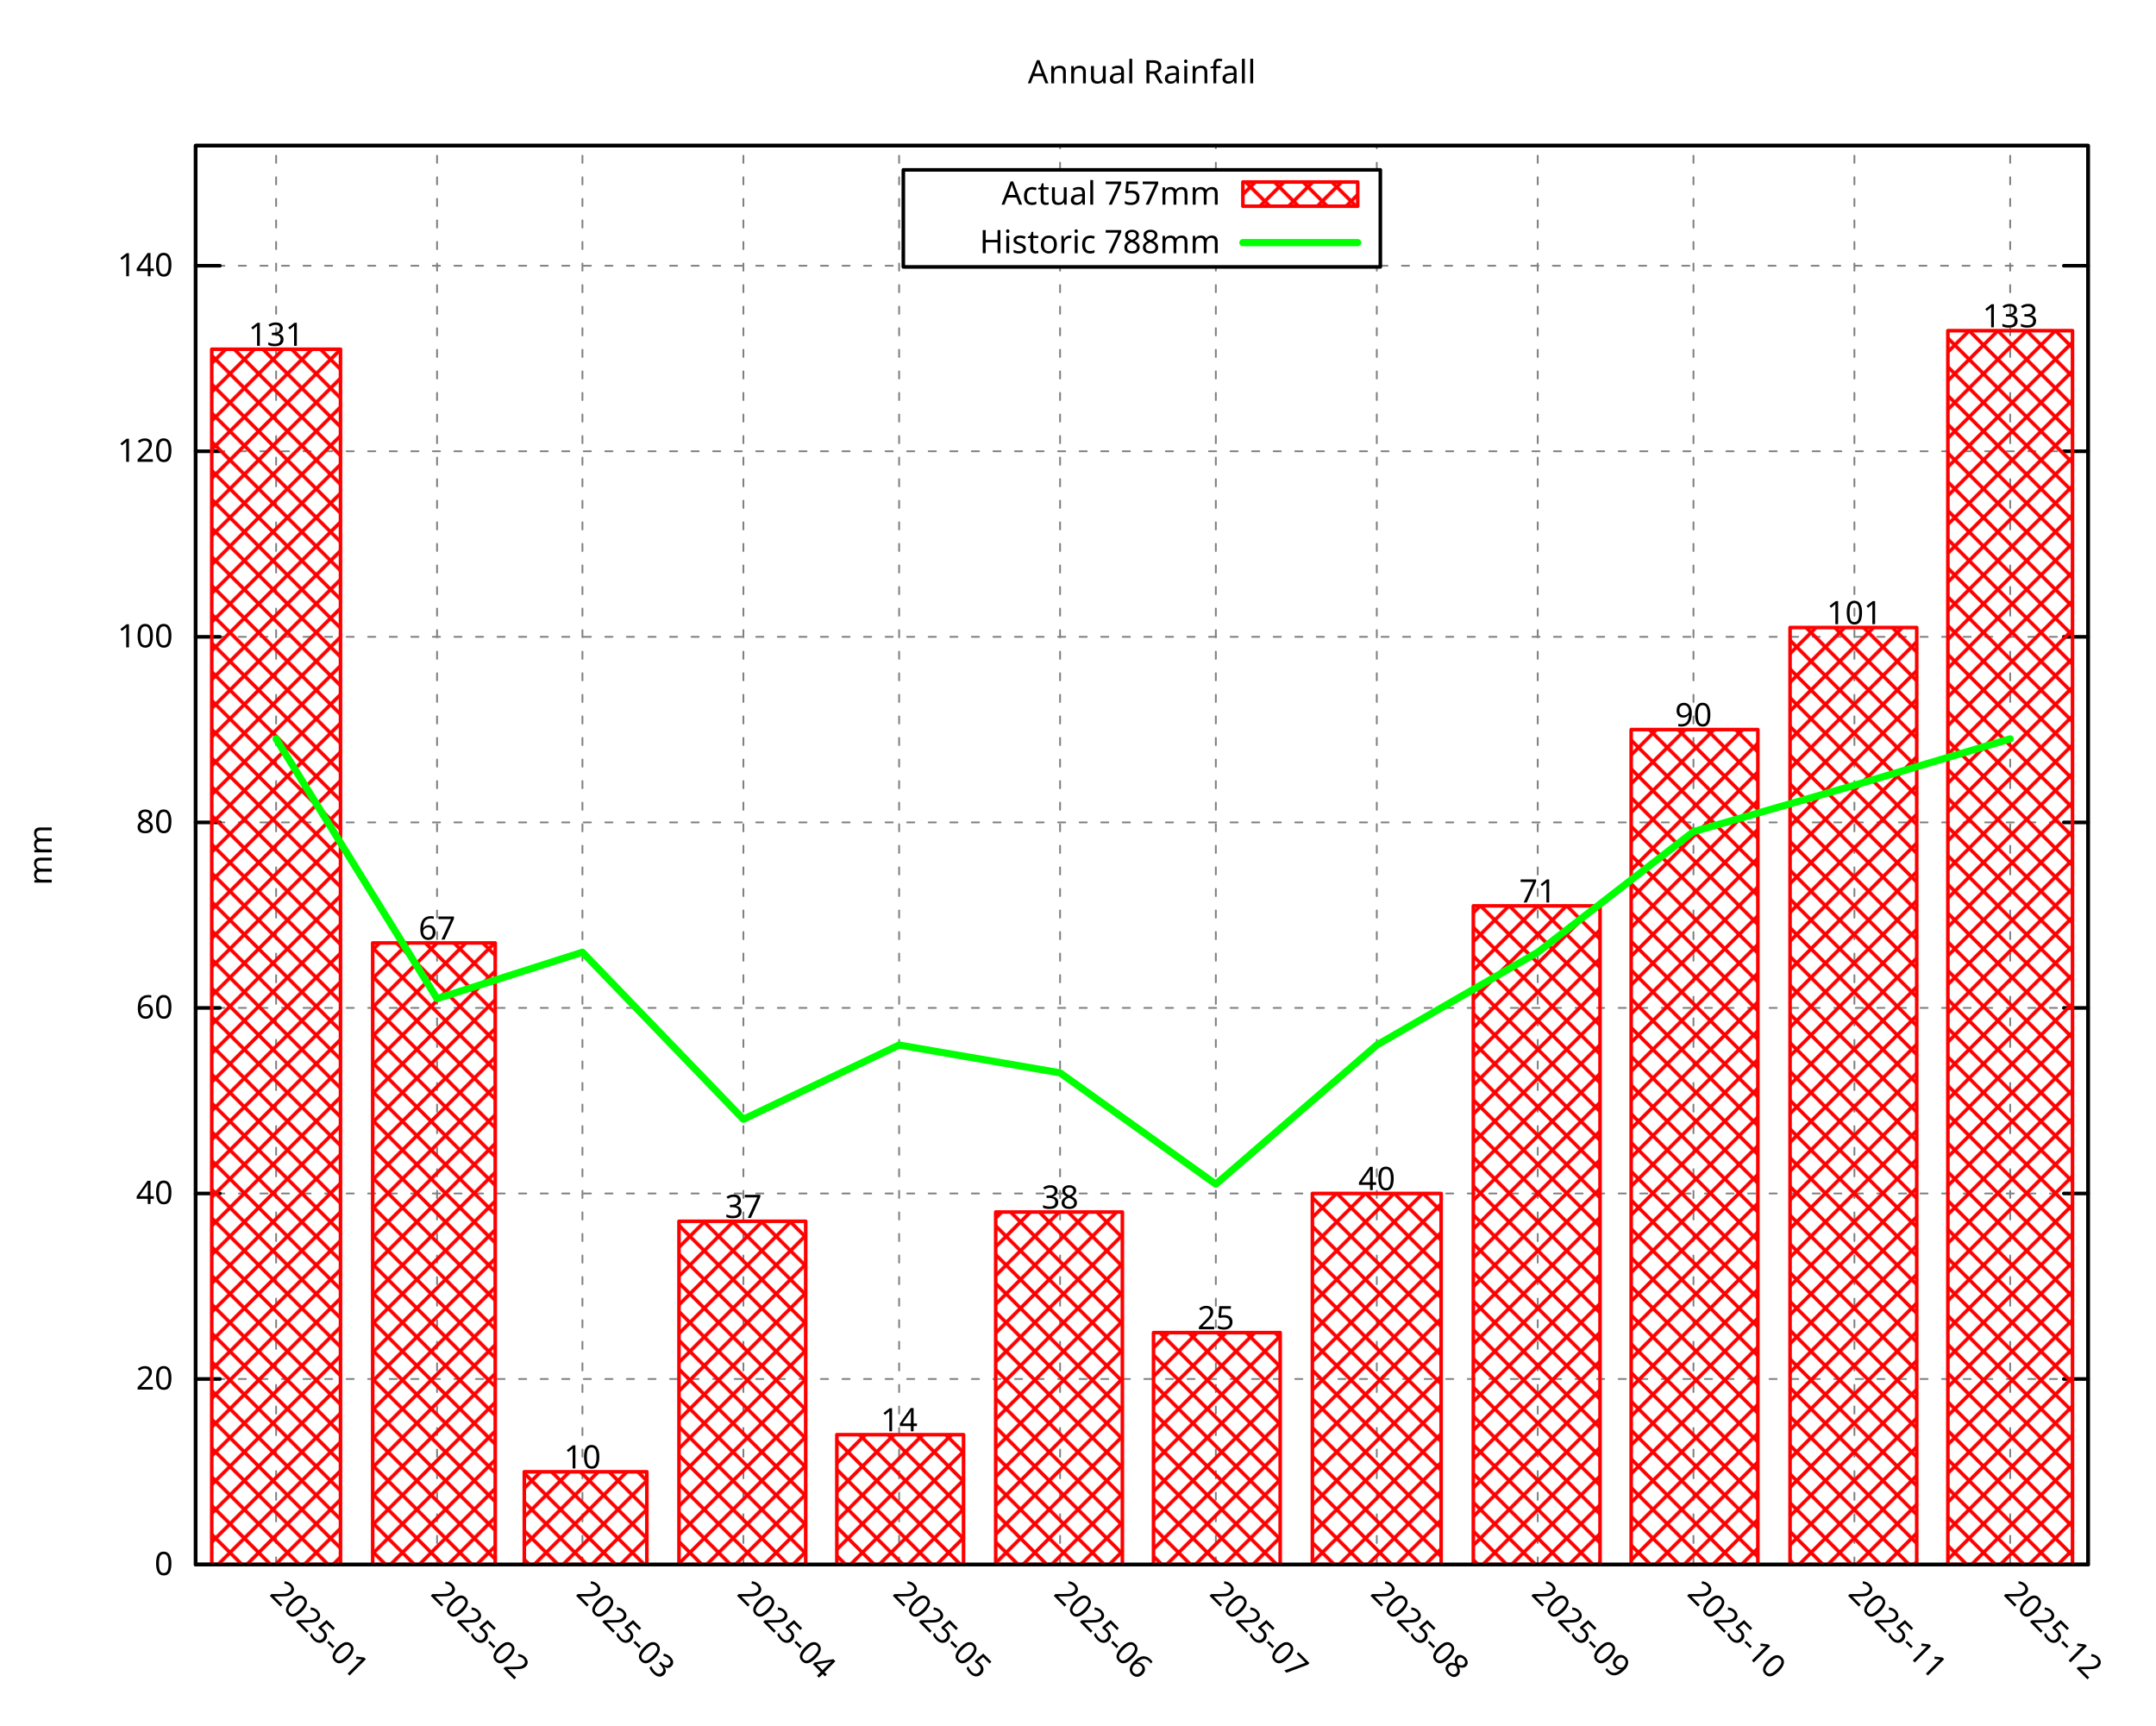
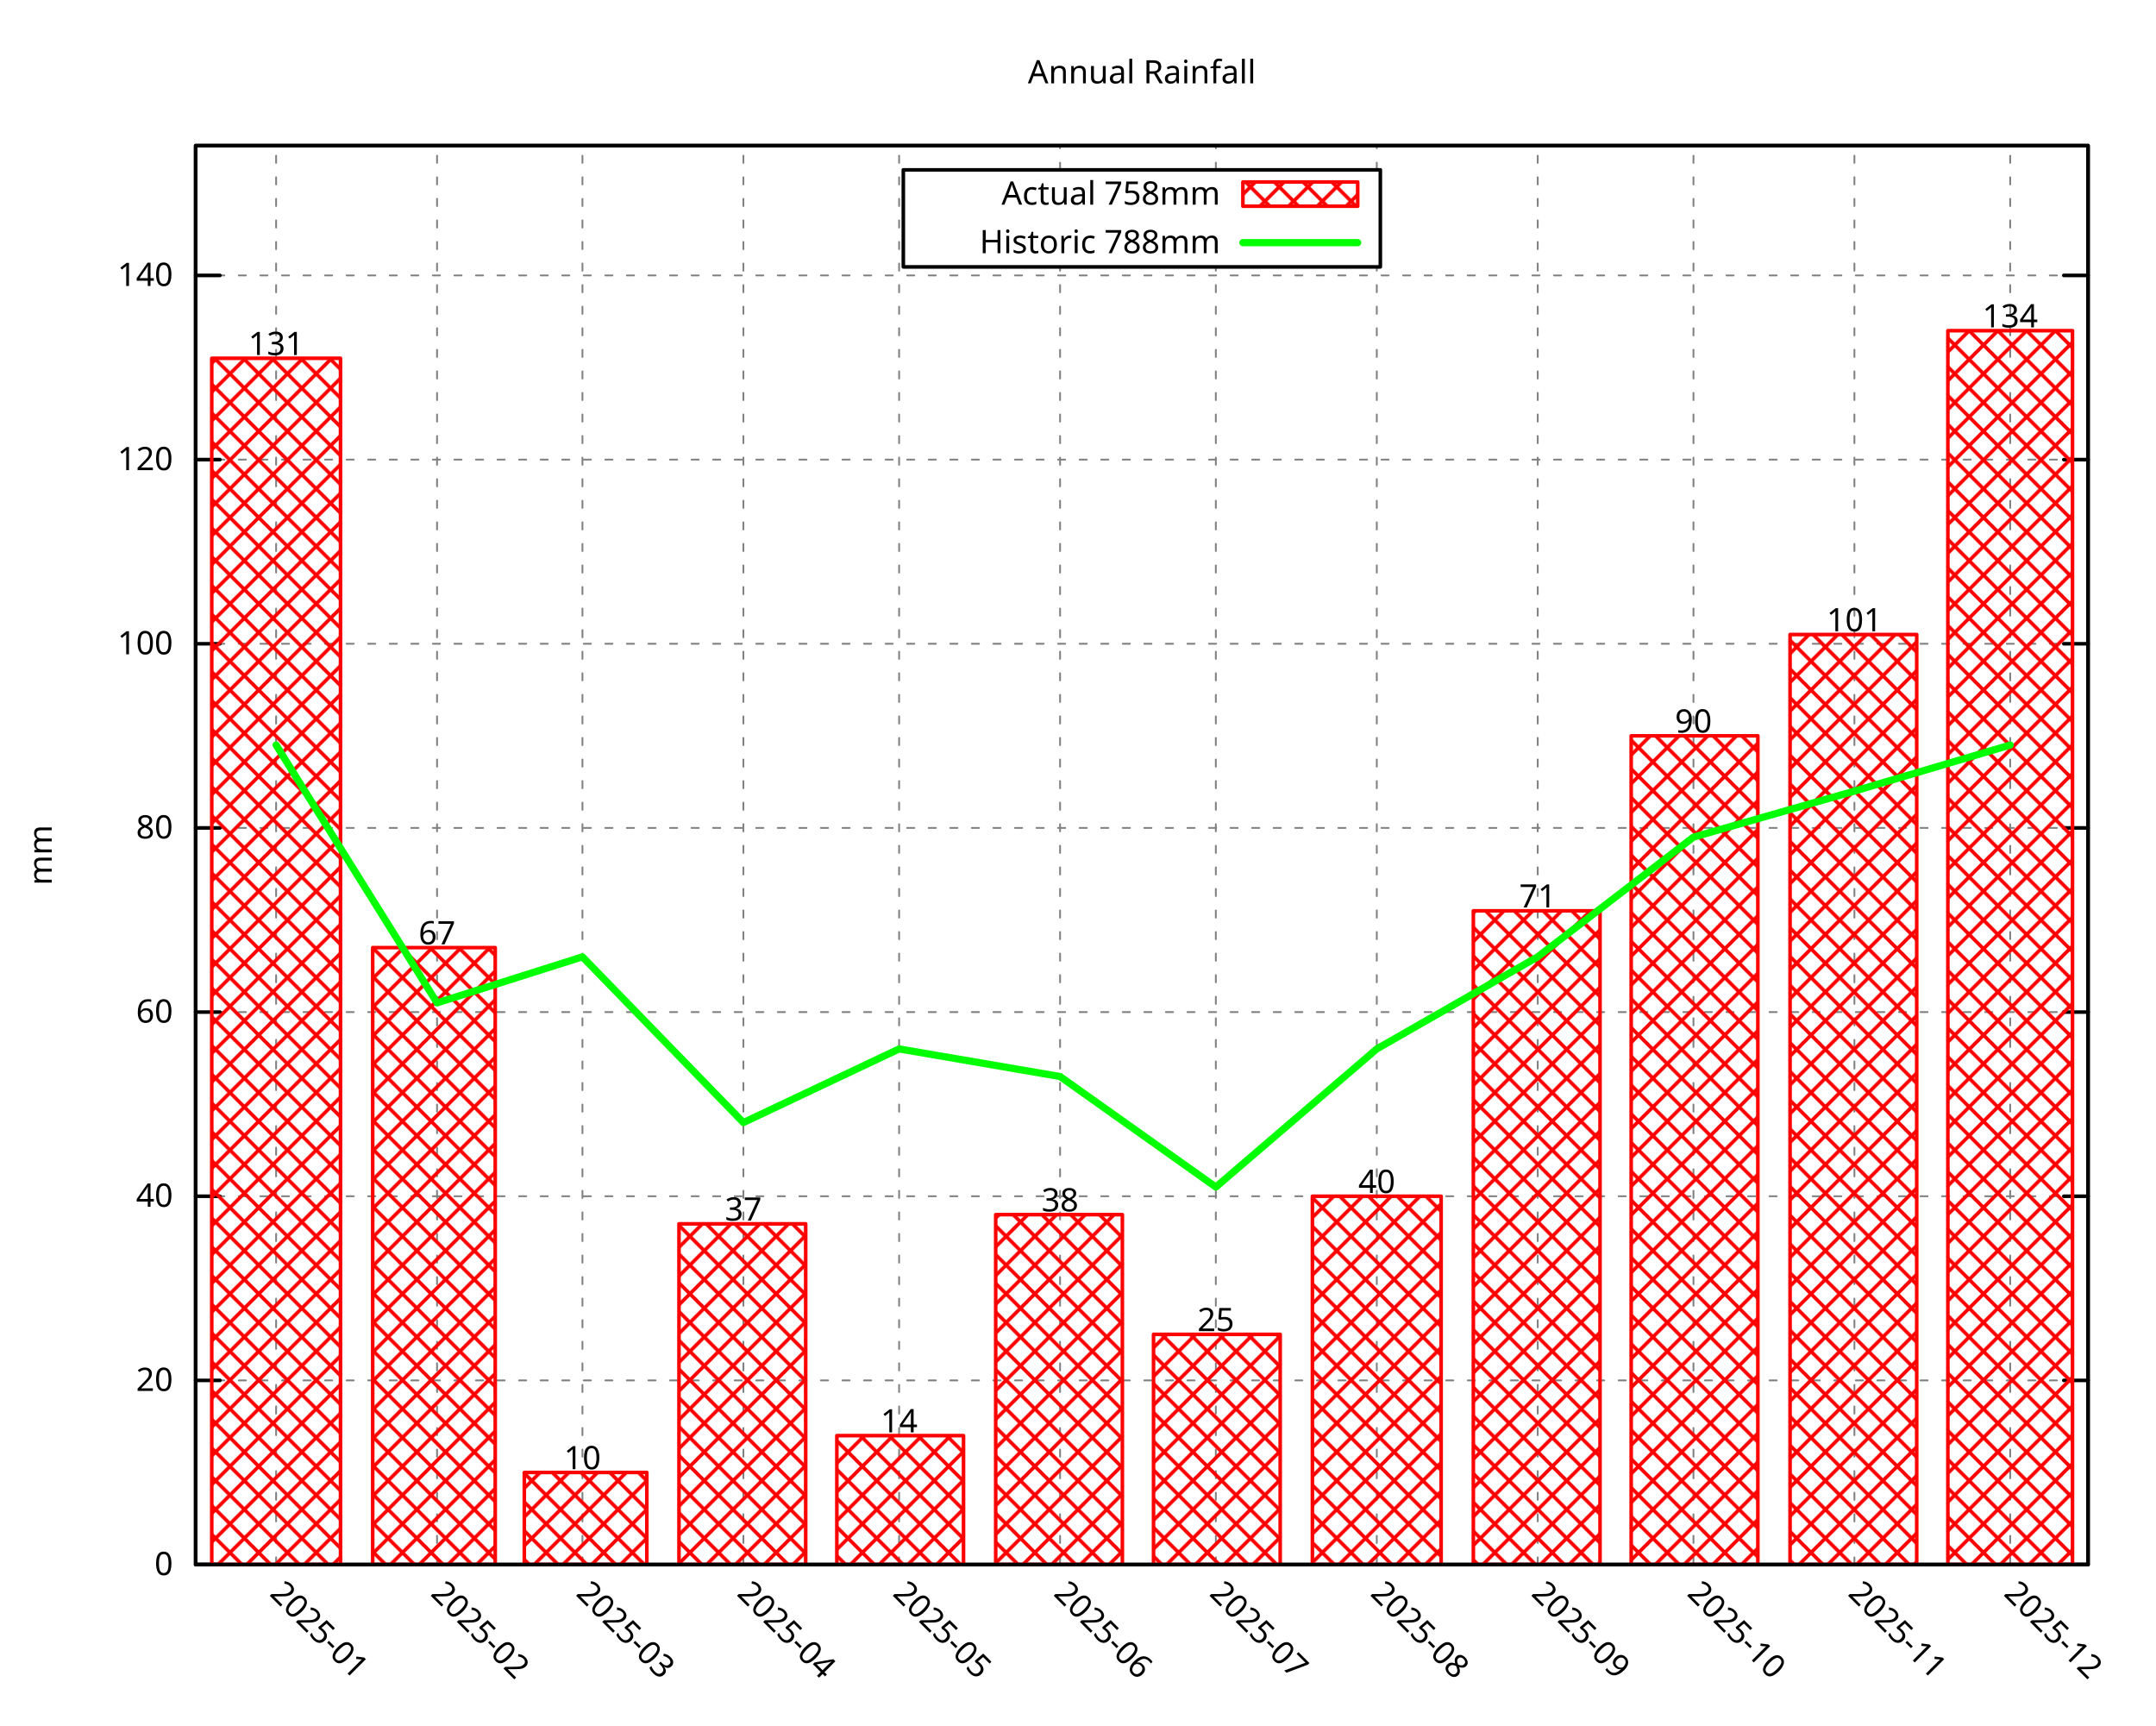
<svg xmlns="http://www.w3.org/2000/svg" xmlns:xlink="http://www.w3.org/1999/xlink" width="600" height="480" viewBox="0 0 600 480">
  <g id="gnuplot_canvas">
    <rect x="0" y="0" width="600" height="480" fill="none" />
    <defs>
      <circle id="gpDot" r="0.5" stroke-width="0.5" stroke="currentColor" />
      <path id="gpPt0" stroke-width="0.296" stroke="currentColor" d="M-1,0 h2 M0,-1 v2" />
      <path id="gpPt1" stroke-width="0.296" stroke="currentColor" d="M-1,-1 L1,1 M1,-1 L-1,1" />
      <path id="gpPt2" stroke-width="0.296" stroke="currentColor" d="M-1,0 L1,0 M0,-1 L0,1 M-1,-1 L1,1 M-1,1 L1,-1" />
      <rect id="gpPt3" stroke-width="0.296" stroke="currentColor" x="-1" y="-1" width="2" height="2" />
      <rect id="gpPt4" stroke-width="0.296" stroke="currentColor" fill="currentColor" x="-1" y="-1" width="2" height="2" />
      <circle id="gpPt5" stroke-width="0.296" stroke="currentColor" cx="0" cy="0" r="1" />
      <use xlink:href="#gpPt5" id="gpPt6" fill="currentColor" stroke="none" />
      <path id="gpPt7" stroke-width="0.296" stroke="currentColor" d="M0,-1.33 L-1.33,0.67 L1.33,0.67 z" />
      <use xlink:href="#gpPt7" id="gpPt8" fill="currentColor" stroke="none" />
      <use xlink:href="#gpPt7" id="gpPt9" stroke="currentColor" transform="rotate(180)" />
      <use xlink:href="#gpPt9" id="gpPt10" fill="currentColor" stroke="none" />
      <use xlink:href="#gpPt3" id="gpPt11" stroke="currentColor" transform="rotate(45)" />
      <use xlink:href="#gpPt11" id="gpPt12" fill="currentColor" stroke="none" />
      <path id="gpPt13" stroke-width="0.296" stroke="currentColor" d="M0,1.330 L1.265,0.411 L0.782,-1.067 L-0.782,-1.076 L-1.265,0.411 z" />
      <use xlink:href="#gpPt13" id="gpPt14" fill="currentColor" stroke="none" />
      <filter id="textbox" filterUnits="objectBoundingBox" x="0" y="0" height="1" width="1">
        <feFlood flood-color="white" flood-opacity="1" result="bgnd" />
        <feComposite in="SourceGraphic" in2="bgnd" operator="atop" />
      </filter>
      <filter id="greybox" filterUnits="objectBoundingBox" x="0" y="0" height="1" width="1">
        <feFlood flood-color="lightgrey" flood-opacity="1" result="grey" />
        <feComposite in="SourceGraphic" in2="grey" operator="atop" />
      </filter>
    </defs>
    <g fill="none" color="white" stroke="currentColor" stroke-width="1.00" stroke-linecap="round" stroke-linejoin="round">
</g>
    <g fill="none" color="black" stroke="currentColor" stroke-width="1.00" stroke-linecap="round" stroke-linejoin="round">
</g>
    <g fill="none" color="black" stroke="black" stroke-width="0.50" stroke-linecap="round" stroke-linejoin="round">
</g>
    <g fill="none" color="gray" stroke="currentColor" stroke-width="0.50" stroke-linecap="round" stroke-linejoin="round">
      <path stroke="gray" stroke-dasharray="2,4" class="gridline" d="M54.45,435.32 L581.09,435.32  " />
    </g>
    <g fill="none" color="gray" stroke="gray" stroke-width="1.00" stroke-linecap="round" stroke-linejoin="round">
</g>
    <g fill="none" color="black" stroke="currentColor" stroke-width="1.00" stroke-linecap="round" stroke-linejoin="round">
      <path stroke="black" d="M54.45,435.32 L61.20,435.32 M581.09,435.32 L574.34,435.32  " />
      <g transform="translate(48.15,438.25)" stroke="none" fill="black" font-family="Droid Sans" font-size="9.00" text-anchor="end">
        <text>
          <tspan font-family="Droid Sans"> 0</tspan>
        </text>
      </g>
    </g>
    <g fill="none" color="black" stroke="currentColor" stroke-width="1.00" stroke-linecap="round" stroke-linejoin="round">
</g>
    <g fill="none" color="black" stroke="black" stroke-width="0.50" stroke-linecap="round" stroke-linejoin="round">
</g>
    <g fill="none" color="gray" stroke="currentColor" stroke-width="0.50" stroke-linecap="round" stroke-linejoin="round">
-       <path stroke="gray" stroke-dasharray="2,4" class="gridline" d="M54.45,383.69 L581.09,383.69  " />
-     </g>
-     <g fill="none" color="gray" stroke="gray" stroke-width="1.00" stroke-linecap="round" stroke-linejoin="round">
- </g>
-     <g fill="none" color="black" stroke="currentColor" stroke-width="1.00" stroke-linecap="round" stroke-linejoin="round">
-       <path stroke="black" d="M54.45,383.69 L61.20,383.69 M581.09,383.69 L574.34,383.69  " />
-       <g transform="translate(48.15,386.62)" stroke="none" fill="black" font-family="Droid Sans" font-size="9.00" text-anchor="end">
+       <path stroke="gray" stroke-dasharray="2,4" class="gridline" d="M54.45,384.08 L581.09,384.08  " />
+     </g>
+     <g fill="none" color="gray" stroke="gray" stroke-width="1.00" stroke-linecap="round" stroke-linejoin="round">
+ </g>
+     <g fill="none" color="black" stroke="currentColor" stroke-width="1.00" stroke-linecap="round" stroke-linejoin="round">
+       <path stroke="black" d="M54.45,384.08 L61.20,384.08 M581.09,384.08 L574.34,384.08  " />
+       <g transform="translate(48.15,387.01)" stroke="none" fill="black" font-family="Droid Sans" font-size="9.00" text-anchor="end">
        <text>
          <tspan font-family="Droid Sans"> 20</tspan>
        </text>
      </g>
    </g>
    <g fill="none" color="black" stroke="currentColor" stroke-width="1.00" stroke-linecap="round" stroke-linejoin="round">
</g>
    <g fill="none" color="black" stroke="black" stroke-width="0.50" stroke-linecap="round" stroke-linejoin="round">
</g>
    <g fill="none" color="gray" stroke="currentColor" stroke-width="0.50" stroke-linecap="round" stroke-linejoin="round">
-       <path stroke="gray" stroke-dasharray="2,4" class="gridline" d="M54.45,332.07 L581.09,332.07  " />
-     </g>
-     <g fill="none" color="gray" stroke="gray" stroke-width="1.00" stroke-linecap="round" stroke-linejoin="round">
- </g>
-     <g fill="none" color="black" stroke="currentColor" stroke-width="1.00" stroke-linecap="round" stroke-linejoin="round">
-       <path stroke="black" d="M54.45,332.07 L61.20,332.07 M581.09,332.07 L574.34,332.07  " />
-       <g transform="translate(48.15,335.00)" stroke="none" fill="black" font-family="Droid Sans" font-size="9.00" text-anchor="end">
+       <path stroke="gray" stroke-dasharray="2,4" class="gridline" d="M54.45,332.84 L581.09,332.84  " />
+     </g>
+     <g fill="none" color="gray" stroke="gray" stroke-width="1.00" stroke-linecap="round" stroke-linejoin="round">
+ </g>
+     <g fill="none" color="black" stroke="currentColor" stroke-width="1.00" stroke-linecap="round" stroke-linejoin="round">
+       <path stroke="black" d="M54.45,332.84 L61.20,332.84 M581.09,332.84 L574.34,332.84  " />
+       <g transform="translate(48.15,335.77)" stroke="none" fill="black" font-family="Droid Sans" font-size="9.00" text-anchor="end">
        <text>
          <tspan font-family="Droid Sans"> 40</tspan>
        </text>
      </g>
    </g>
    <g fill="none" color="black" stroke="currentColor" stroke-width="1.00" stroke-linecap="round" stroke-linejoin="round">
</g>
    <g fill="none" color="black" stroke="black" stroke-width="0.50" stroke-linecap="round" stroke-linejoin="round">
</g>
    <g fill="none" color="gray" stroke="currentColor" stroke-width="0.50" stroke-linecap="round" stroke-linejoin="round">
-       <path stroke="gray" stroke-dasharray="2,4" class="gridline" d="M54.45,280.44 L581.09,280.44  " />
-     </g>
-     <g fill="none" color="gray" stroke="gray" stroke-width="1.00" stroke-linecap="round" stroke-linejoin="round">
- </g>
-     <g fill="none" color="black" stroke="currentColor" stroke-width="1.00" stroke-linecap="round" stroke-linejoin="round">
-       <path stroke="black" d="M54.45,280.44 L61.20,280.44 M581.09,280.44 L574.34,280.44  " />
-       <g transform="translate(48.15,283.37)" stroke="none" fill="black" font-family="Droid Sans" font-size="9.00" text-anchor="end">
+       <path stroke="gray" stroke-dasharray="2,4" class="gridline" d="M54.45,281.60 L581.09,281.60  " />
+     </g>
+     <g fill="none" color="gray" stroke="gray" stroke-width="1.00" stroke-linecap="round" stroke-linejoin="round">
+ </g>
+     <g fill="none" color="black" stroke="currentColor" stroke-width="1.00" stroke-linecap="round" stroke-linejoin="round">
+       <path stroke="black" d="M54.45,281.60 L61.20,281.60 M581.09,281.60 L574.34,281.60  " />
+       <g transform="translate(48.15,284.53)" stroke="none" fill="black" font-family="Droid Sans" font-size="9.00" text-anchor="end">
        <text>
          <tspan font-family="Droid Sans"> 60</tspan>
        </text>
      </g>
    </g>
    <g fill="none" color="black" stroke="currentColor" stroke-width="1.00" stroke-linecap="round" stroke-linejoin="round">
</g>
    <g fill="none" color="black" stroke="black" stroke-width="0.50" stroke-linecap="round" stroke-linejoin="round">
</g>
    <g fill="none" color="gray" stroke="currentColor" stroke-width="0.50" stroke-linecap="round" stroke-linejoin="round">
-       <path stroke="gray" stroke-dasharray="2,4" class="gridline" d="M54.45,228.82 L581.09,228.82  " />
-     </g>
-     <g fill="none" color="gray" stroke="gray" stroke-width="1.00" stroke-linecap="round" stroke-linejoin="round">
- </g>
-     <g fill="none" color="black" stroke="currentColor" stroke-width="1.00" stroke-linecap="round" stroke-linejoin="round">
-       <path stroke="black" d="M54.45,228.82 L61.20,228.82 M581.09,228.82 L574.34,228.82  " />
-       <g transform="translate(48.15,231.75)" stroke="none" fill="black" font-family="Droid Sans" font-size="9.00" text-anchor="end">
+       <path stroke="gray" stroke-dasharray="2,4" class="gridline" d="M54.45,230.36 L581.09,230.36  " />
+     </g>
+     <g fill="none" color="gray" stroke="gray" stroke-width="1.00" stroke-linecap="round" stroke-linejoin="round">
+ </g>
+     <g fill="none" color="black" stroke="currentColor" stroke-width="1.00" stroke-linecap="round" stroke-linejoin="round">
+       <path stroke="black" d="M54.45,230.36 L61.20,230.36 M581.09,230.36 L574.34,230.36  " />
+       <g transform="translate(48.15,233.29)" stroke="none" fill="black" font-family="Droid Sans" font-size="9.00" text-anchor="end">
        <text>
          <tspan font-family="Droid Sans"> 80</tspan>
        </text>
      </g>
    </g>
    <g fill="none" color="black" stroke="currentColor" stroke-width="1.00" stroke-linecap="round" stroke-linejoin="round">
</g>
    <g fill="none" color="black" stroke="black" stroke-width="0.50" stroke-linecap="round" stroke-linejoin="round">
</g>
    <g fill="none" color="gray" stroke="currentColor" stroke-width="0.50" stroke-linecap="round" stroke-linejoin="round">
-       <path stroke="gray" stroke-dasharray="2,4" class="gridline" d="M54.45,177.19 L581.09,177.19  " />
-     </g>
-     <g fill="none" color="gray" stroke="gray" stroke-width="1.00" stroke-linecap="round" stroke-linejoin="round">
- </g>
-     <g fill="none" color="black" stroke="currentColor" stroke-width="1.00" stroke-linecap="round" stroke-linejoin="round">
-       <path stroke="black" d="M54.45,177.19 L61.20,177.19 M581.09,177.19 L574.34,177.19  " />
-       <g transform="translate(48.15,180.12)" stroke="none" fill="black" font-family="Droid Sans" font-size="9.00" text-anchor="end">
+       <path stroke="gray" stroke-dasharray="2,4" class="gridline" d="M54.45,179.12 L581.09,179.12  " />
+     </g>
+     <g fill="none" color="gray" stroke="gray" stroke-width="1.00" stroke-linecap="round" stroke-linejoin="round">
+ </g>
+     <g fill="none" color="black" stroke="currentColor" stroke-width="1.00" stroke-linecap="round" stroke-linejoin="round">
+       <path stroke="black" d="M54.45,179.12 L61.20,179.12 M581.09,179.12 L574.34,179.12  " />
+       <g transform="translate(48.15,182.05)" stroke="none" fill="black" font-family="Droid Sans" font-size="9.00" text-anchor="end">
        <text>
          <tspan font-family="Droid Sans"> 100</tspan>
        </text>
      </g>
    </g>
    <g fill="none" color="black" stroke="currentColor" stroke-width="1.00" stroke-linecap="round" stroke-linejoin="round">
</g>
    <g fill="none" color="black" stroke="black" stroke-width="0.50" stroke-linecap="round" stroke-linejoin="round">
</g>
    <g fill="none" color="gray" stroke="currentColor" stroke-width="0.50" stroke-linecap="round" stroke-linejoin="round">
-       <path stroke="gray" stroke-dasharray="2,4" class="gridline" d="M54.45,125.56 L581.09,125.56  " />
-     </g>
-     <g fill="none" color="gray" stroke="gray" stroke-width="1.00" stroke-linecap="round" stroke-linejoin="round">
- </g>
-     <g fill="none" color="black" stroke="currentColor" stroke-width="1.00" stroke-linecap="round" stroke-linejoin="round">
-       <path stroke="black" d="M54.45,125.56 L61.20,125.56 M581.09,125.56 L574.34,125.56  " />
-       <g transform="translate(48.15,128.49)" stroke="none" fill="black" font-family="Droid Sans" font-size="9.00" text-anchor="end">
+       <path stroke="gray" stroke-dasharray="2,4" class="gridline" d="M54.45,127.88 L581.09,127.88  " />
+     </g>
+     <g fill="none" color="gray" stroke="gray" stroke-width="1.00" stroke-linecap="round" stroke-linejoin="round">
+ </g>
+     <g fill="none" color="black" stroke="currentColor" stroke-width="1.00" stroke-linecap="round" stroke-linejoin="round">
+       <path stroke="black" d="M54.45,127.88 L61.20,127.88 M581.09,127.88 L574.34,127.88  " />
+       <g transform="translate(48.15,130.81)" stroke="none" fill="black" font-family="Droid Sans" font-size="9.00" text-anchor="end">
        <text>
          <tspan font-family="Droid Sans"> 120</tspan>
        </text>
      </g>
    </g>
    <g fill="none" color="black" stroke="currentColor" stroke-width="1.00" stroke-linecap="round" stroke-linejoin="round">
</g>
    <g fill="none" color="black" stroke="black" stroke-width="0.50" stroke-linecap="round" stroke-linejoin="round">
</g>
    <g fill="none" color="gray" stroke="currentColor" stroke-width="0.50" stroke-linecap="round" stroke-linejoin="round">
-       <path stroke="gray" stroke-dasharray="2,4" class="gridline" d="M54.45,73.94 L251.39,73.94 M384.14,73.94 L581.09,73.94  " />
-     </g>
-     <g fill="none" color="gray" stroke="gray" stroke-width="1.00" stroke-linecap="round" stroke-linejoin="round">
- </g>
-     <g fill="none" color="black" stroke="currentColor" stroke-width="1.00" stroke-linecap="round" stroke-linejoin="round">
-       <path stroke="black" d="M54.45,73.94 L61.20,73.94 M581.09,73.94 L574.34,73.94  " />
-       <g transform="translate(48.15,76.87)" stroke="none" fill="black" font-family="Droid Sans" font-size="9.00" text-anchor="end">
+       <path stroke="gray" stroke-dasharray="2,4" class="gridline" d="M54.45,76.63 L581.09,76.63  " />
+     </g>
+     <g fill="none" color="gray" stroke="gray" stroke-width="1.00" stroke-linecap="round" stroke-linejoin="round">
+ </g>
+     <g fill="none" color="black" stroke="currentColor" stroke-width="1.00" stroke-linecap="round" stroke-linejoin="round">
+       <path stroke="black" d="M54.45,76.63 L61.20,76.63 M581.09,76.63 L574.34,76.63  " />
+       <g transform="translate(48.15,79.56)" stroke="none" fill="black" font-family="Droid Sans" font-size="9.00" text-anchor="end">
        <text>
          <tspan font-family="Droid Sans"> 140</tspan>
        </text>
      </g>
    </g>
    <g fill="none" color="black" stroke="currentColor" stroke-width="1.00" stroke-linecap="round" stroke-linejoin="round">
</g>
    <g fill="none" color="black" stroke="black" stroke-width="0.50" stroke-linecap="round" stroke-linejoin="round">
</g>
    <g fill="none" color="gray" stroke="currentColor" stroke-width="0.50" stroke-linecap="round" stroke-linejoin="round">
      <path stroke="gray" stroke-dasharray="2,4" class="gridline" d="M76.84,435.32 L76.84,40.51  " />
    </g>
    <g fill="none" color="gray" stroke="gray" stroke-width="1.00" stroke-linecap="round" stroke-linejoin="round">
</g>
    <g fill="none" color="black" stroke="currentColor" stroke-width="1.00" stroke-linecap="round" stroke-linejoin="round">
      <path stroke="black" d="M76.84,435.32 M76.84,40.51  " />
      <g transform="translate(74.77,443.69) rotate(45.00)" stroke="none" fill="black" font-family="Droid Sans" font-size="9.00" text-anchor="start">
        <text>
          <tspan font-family="Droid Sans">2025-01</tspan>
        </text>
      </g>
    </g>
    <g fill="none" color="black" stroke="currentColor" stroke-width="1.00" stroke-linecap="round" stroke-linejoin="round">
</g>
    <g fill="none" color="black" stroke="black" stroke-width="0.50" stroke-linecap="round" stroke-linejoin="round">
</g>
    <g fill="none" color="gray" stroke="currentColor" stroke-width="0.50" stroke-linecap="round" stroke-linejoin="round">
      <path stroke="gray" stroke-dasharray="2,4" class="gridline" d="M121.63,435.32 L121.63,40.51  " />
    </g>
    <g fill="none" color="gray" stroke="gray" stroke-width="1.00" stroke-linecap="round" stroke-linejoin="round">
</g>
    <g fill="none" color="black" stroke="currentColor" stroke-width="1.00" stroke-linecap="round" stroke-linejoin="round">
      <path stroke="black" d="M121.63,435.32 M121.63,40.51  " />
      <g transform="translate(119.56,443.69) rotate(45.00)" stroke="none" fill="black" font-family="Droid Sans" font-size="9.00" text-anchor="start">
        <text>
          <tspan font-family="Droid Sans">2025-02</tspan>
        </text>
      </g>
    </g>
    <g fill="none" color="black" stroke="currentColor" stroke-width="1.00" stroke-linecap="round" stroke-linejoin="round">
</g>
    <g fill="none" color="black" stroke="black" stroke-width="0.50" stroke-linecap="round" stroke-linejoin="round">
</g>
    <g fill="none" color="gray" stroke="currentColor" stroke-width="0.50" stroke-linecap="round" stroke-linejoin="round">
      <path stroke="gray" stroke-dasharray="2,4" class="gridline" d="M162.09,435.32 L162.09,40.51  " />
    </g>
    <g fill="none" color="gray" stroke="gray" stroke-width="1.00" stroke-linecap="round" stroke-linejoin="round">
</g>
    <g fill="none" color="black" stroke="currentColor" stroke-width="1.00" stroke-linecap="round" stroke-linejoin="round">
      <path stroke="black" d="M162.09,435.32 M162.09,40.51  " />
      <g transform="translate(160.02,443.69) rotate(45.00)" stroke="none" fill="black" font-family="Droid Sans" font-size="9.00" text-anchor="start">
        <text>
          <tspan font-family="Droid Sans">2025-03</tspan>
        </text>
      </g>
    </g>
    <g fill="none" color="black" stroke="currentColor" stroke-width="1.00" stroke-linecap="round" stroke-linejoin="round">
</g>
    <g fill="none" color="black" stroke="black" stroke-width="0.50" stroke-linecap="round" stroke-linejoin="round">
</g>
    <g fill="none" color="gray" stroke="currentColor" stroke-width="0.50" stroke-linecap="round" stroke-linejoin="round">
      <path stroke="gray" stroke-dasharray="2,4" class="gridline" d="M206.88,435.32 L206.88,40.51  " />
    </g>
    <g fill="none" color="gray" stroke="gray" stroke-width="1.00" stroke-linecap="round" stroke-linejoin="round">
</g>
    <g fill="none" color="black" stroke="currentColor" stroke-width="1.00" stroke-linecap="round" stroke-linejoin="round">
      <path stroke="black" d="M206.88,435.32 M206.88,40.51  " />
      <g transform="translate(204.81,443.69) rotate(45.00)" stroke="none" fill="black" font-family="Droid Sans" font-size="9.00" text-anchor="start">
        <text>
          <tspan font-family="Droid Sans">2025-04</tspan>
        </text>
      </g>
    </g>
    <g fill="none" color="black" stroke="currentColor" stroke-width="1.00" stroke-linecap="round" stroke-linejoin="round">
</g>
    <g fill="none" color="black" stroke="black" stroke-width="0.50" stroke-linecap="round" stroke-linejoin="round">
</g>
    <g fill="none" color="gray" stroke="currentColor" stroke-width="0.50" stroke-linecap="round" stroke-linejoin="round">
      <path stroke="gray" stroke-dasharray="2,4" class="gridline" d="M250.22,435.32 L250.22,40.51  " />
    </g>
    <g fill="none" color="gray" stroke="gray" stroke-width="1.00" stroke-linecap="round" stroke-linejoin="round">
</g>
    <g fill="none" color="black" stroke="currentColor" stroke-width="1.00" stroke-linecap="round" stroke-linejoin="round">
      <path stroke="black" d="M250.22,435.32 M250.22,40.51  " />
      <g transform="translate(248.15,443.69) rotate(45.00)" stroke="none" fill="black" font-family="Droid Sans" font-size="9.00" text-anchor="start">
        <text>
          <tspan font-family="Droid Sans">2025-05</tspan>
        </text>
      </g>
    </g>
    <g fill="none" color="black" stroke="currentColor" stroke-width="1.00" stroke-linecap="round" stroke-linejoin="round">
</g>
    <g fill="none" color="black" stroke="black" stroke-width="0.50" stroke-linecap="round" stroke-linejoin="round">
</g>
    <g fill="none" color="gray" stroke="currentColor" stroke-width="0.50" stroke-linecap="round" stroke-linejoin="round">
      <path stroke="gray" stroke-dasharray="2,4" class="gridline" d="M295.01,435.32 L295.01,74.26 M295.01,47.26 L295.01,40.51  " />
    </g>
    <g fill="none" color="gray" stroke="gray" stroke-width="1.00" stroke-linecap="round" stroke-linejoin="round">
</g>
    <g fill="none" color="black" stroke="currentColor" stroke-width="1.00" stroke-linecap="round" stroke-linejoin="round">
      <path stroke="black" d="M295.01,435.32 M295.01,40.51  " />
      <g transform="translate(292.94,443.69) rotate(45.00)" stroke="none" fill="black" font-family="Droid Sans" font-size="9.00" text-anchor="start">
        <text>
          <tspan font-family="Droid Sans">2025-06</tspan>
        </text>
      </g>
    </g>
    <g fill="none" color="black" stroke="currentColor" stroke-width="1.00" stroke-linecap="round" stroke-linejoin="round">
</g>
    <g fill="none" color="black" stroke="black" stroke-width="0.50" stroke-linecap="round" stroke-linejoin="round">
</g>
    <g fill="none" color="gray" stroke="currentColor" stroke-width="0.50" stroke-linecap="round" stroke-linejoin="round">
      <path stroke="gray" stroke-dasharray="2,4" class="gridline" d="M338.36,435.32 L338.36,74.26 M338.36,47.26 L338.36,40.51  " />
    </g>
    <g fill="none" color="gray" stroke="gray" stroke-width="1.00" stroke-linecap="round" stroke-linejoin="round">
</g>
    <g fill="none" color="black" stroke="currentColor" stroke-width="1.00" stroke-linecap="round" stroke-linejoin="round">
      <path stroke="black" d="M338.36,435.32 M338.36,40.51  " />
      <g transform="translate(336.29,443.69) rotate(45.00)" stroke="none" fill="black" font-family="Droid Sans" font-size="9.00" text-anchor="start">
        <text>
          <tspan font-family="Droid Sans">2025-07</tspan>
        </text>
      </g>
    </g>
    <g fill="none" color="black" stroke="currentColor" stroke-width="1.00" stroke-linecap="round" stroke-linejoin="round">
</g>
    <g fill="none" color="black" stroke="black" stroke-width="0.50" stroke-linecap="round" stroke-linejoin="round">
</g>
    <g fill="none" color="gray" stroke="currentColor" stroke-width="0.50" stroke-linecap="round" stroke-linejoin="round">
      <path stroke="gray" stroke-dasharray="2,4" class="gridline" d="M383.15,435.32 L383.15,74.26 M383.15,47.26 L383.15,40.51  " />
    </g>
    <g fill="none" color="gray" stroke="gray" stroke-width="1.00" stroke-linecap="round" stroke-linejoin="round">
</g>
    <g fill="none" color="black" stroke="currentColor" stroke-width="1.00" stroke-linecap="round" stroke-linejoin="round">
      <path stroke="black" d="M383.15,435.32 M383.15,40.51  " />
      <g transform="translate(381.08,443.69) rotate(45.00)" stroke="none" fill="black" font-family="Droid Sans" font-size="9.00" text-anchor="start">
        <text>
          <tspan font-family="Droid Sans">2025-08</tspan>
        </text>
      </g>
    </g>
    <g fill="none" color="black" stroke="currentColor" stroke-width="1.00" stroke-linecap="round" stroke-linejoin="round">
</g>
    <g fill="none" color="black" stroke="black" stroke-width="0.50" stroke-linecap="round" stroke-linejoin="round">
</g>
    <g fill="none" color="gray" stroke="currentColor" stroke-width="0.50" stroke-linecap="round" stroke-linejoin="round">
      <path stroke="gray" stroke-dasharray="2,4" class="gridline" d="M427.94,435.32 L427.94,40.51  " />
    </g>
    <g fill="none" color="gray" stroke="gray" stroke-width="1.00" stroke-linecap="round" stroke-linejoin="round">
</g>
    <g fill="none" color="black" stroke="currentColor" stroke-width="1.00" stroke-linecap="round" stroke-linejoin="round">
      <path stroke="black" d="M427.94,435.32 M427.94,40.51  " />
      <g transform="translate(425.87,443.69) rotate(45.00)" stroke="none" fill="black" font-family="Droid Sans" font-size="9.00" text-anchor="start">
        <text>
          <tspan font-family="Droid Sans">2025-09</tspan>
        </text>
      </g>
    </g>
    <g fill="none" color="black" stroke="currentColor" stroke-width="1.00" stroke-linecap="round" stroke-linejoin="round">
</g>
    <g fill="none" color="black" stroke="black" stroke-width="0.50" stroke-linecap="round" stroke-linejoin="round">
</g>
    <g fill="none" color="gray" stroke="currentColor" stroke-width="0.50" stroke-linecap="round" stroke-linejoin="round">
      <path stroke="gray" stroke-dasharray="2,4" class="gridline" d="M471.28,435.32 L471.28,40.51  " />
    </g>
    <g fill="none" color="gray" stroke="gray" stroke-width="1.00" stroke-linecap="round" stroke-linejoin="round">
</g>
    <g fill="none" color="black" stroke="currentColor" stroke-width="1.00" stroke-linecap="round" stroke-linejoin="round">
      <path stroke="black" d="M471.28,435.32 M471.28,40.51  " />
      <g transform="translate(469.21,443.69) rotate(45.00)" stroke="none" fill="black" font-family="Droid Sans" font-size="9.00" text-anchor="start">
        <text>
          <tspan font-family="Droid Sans">2025-10</tspan>
        </text>
      </g>
    </g>
    <g fill="none" color="black" stroke="currentColor" stroke-width="1.00" stroke-linecap="round" stroke-linejoin="round">
</g>
    <g fill="none" color="black" stroke="black" stroke-width="0.50" stroke-linecap="round" stroke-linejoin="round">
</g>
    <g fill="none" color="gray" stroke="currentColor" stroke-width="0.50" stroke-linecap="round" stroke-linejoin="round">
      <path stroke="gray" stroke-dasharray="2,4" class="gridline" d="M516.07,435.32 L516.07,40.51  " />
    </g>
    <g fill="none" color="gray" stroke="gray" stroke-width="1.00" stroke-linecap="round" stroke-linejoin="round">
</g>
    <g fill="none" color="black" stroke="currentColor" stroke-width="1.00" stroke-linecap="round" stroke-linejoin="round">
      <path stroke="black" d="M516.07,435.32 M516.07,40.51  " />
      <g transform="translate(514.00,443.69) rotate(45.00)" stroke="none" fill="black" font-family="Droid Sans" font-size="9.00" text-anchor="start">
        <text>
          <tspan font-family="Droid Sans">2025-11</tspan>
        </text>
      </g>
    </g>
    <g fill="none" color="black" stroke="currentColor" stroke-width="1.00" stroke-linecap="round" stroke-linejoin="round">
</g>
    <g fill="none" color="black" stroke="black" stroke-width="0.50" stroke-linecap="round" stroke-linejoin="round">
</g>
    <g fill="none" color="gray" stroke="currentColor" stroke-width="0.50" stroke-linecap="round" stroke-linejoin="round">
      <path stroke="gray" stroke-dasharray="2,4" class="gridline" d="M559.42,435.32 L559.42,40.51  " />
    </g>
    <g fill="none" color="gray" stroke="gray" stroke-width="1.00" stroke-linecap="round" stroke-linejoin="round">
</g>
    <g fill="none" color="black" stroke="currentColor" stroke-width="1.00" stroke-linecap="round" stroke-linejoin="round">
      <path stroke="black" d="M559.42,435.32 M559.42,40.51  " />
      <g transform="translate(557.35,443.69) rotate(45.00)" stroke="none" fill="black" font-family="Droid Sans" font-size="9.00" text-anchor="start">
        <text>
          <tspan font-family="Droid Sans">2025-12</tspan>
        </text>
      </g>
    </g>
    <g fill="none" color="black" stroke="currentColor" stroke-width="1.00" stroke-linecap="round" stroke-linejoin="round">
</g>
    <g fill="none" color="black" stroke="currentColor" stroke-width="1.00" stroke-linecap="round" stroke-linejoin="round">
      <path stroke="black" d="M54.45,40.51 L54.45,435.32 L581.09,435.32 L581.09,40.51 L54.45,40.51 Z  " />
    </g>
    <g fill="none" color="black" stroke="currentColor" stroke-width="1.00" stroke-linecap="round" stroke-linejoin="round">
</g>
    <g fill="none" color="black" stroke="currentColor" stroke-width="1.00" stroke-linecap="round" stroke-linejoin="round">
      <path stroke="black" d="M251.39,74.26 L251.39,47.26 L384.14,47.26 L384.14,74.26 L251.39,74.26 Z  " />
    </g>
    <g id="gnuplot_plot_1">
      <g fill="none" color="black" stroke="currentColor" stroke-width="1.00" stroke-linecap="round" stroke-linejoin="round">
        <g transform="translate(339.59,56.94)" stroke="none" fill="black" font-family="Droid Sans" font-size="9.00" text-anchor="end">
          <text>
-             <tspan font-family="Droid Sans">Actual 757mm</tspan>
+             <tspan font-family="Droid Sans">Actual 758mm</tspan>
          </text>
        </g>
      </g>
      <g fill="none" color="black" stroke="currentColor" stroke-width="1.00" stroke-linecap="round" stroke-linejoin="round">
        <defs>
          <pattern id="gpPat1" patternUnits="userSpaceOnUse" x="0" y="0" width="8" height="8">
            <path style="fill:none; stroke:rgb(255,0,0)" d="M0,0 L8,8 M0,8 L8,0" />
          </pattern>
        </defs>
        <g stroke="none" shape-rendering="crispEdges">
          <polygon fill="url(#gpPat1)" points="345.89,57.38 377.84,57.38 377.84,50.63 345.89,50.63 " />
        </g>
        <path stroke="rgb(255,   0,   0)" d="M345.89,57.38 L377.84,57.38 L377.84,50.64 L345.89,50.64 L345.89,57.38 Z  " />
      </g>
      <g fill="none" color="black" stroke="currentColor" stroke-width="1.00" stroke-linecap="round" stroke-linejoin="round">
        <defs>
          <pattern id="gpPat2" patternUnits="userSpaceOnUse" x="0" y="0" width="8" height="8">
            <path style="fill:none; stroke:rgb(255,0,0)" d="M0,0 L8,8 M0,8 L8,0" />
          </pattern>
        </defs>
        <g stroke="none" shape-rendering="crispEdges">
-           <polygon fill="url(#gpPat2)" points="58.93,435.32 94.77,435.32 94.77,97.16 58.93,97.16 " />
-         </g>
-         <path stroke="rgb(255,   0,   0)" d="M58.93,435.32 L58.93,97.17 L94.76,97.17 L94.76,435.32 L58.93,435.32 Z  " />
-         <g stroke="none" shape-rendering="crispEdges">
-           <polygon fill="url(#gpPat2)" points="103.72,435.32 137.83,435.32 137.83,262.36 103.72,262.36 " />
-         </g>
-         <path stroke="rgb(255,   0,   0)" d="M103.72,435.32 L103.72,262.37 L137.82,262.37 L137.82,435.32 L103.72,435.32 Z  " />
-         <g stroke="none" shape-rendering="crispEdges">
-           <polygon fill="url(#gpPat2)" points="145.91,435.32 180.02,435.32 180.02,409.50 145.91,409.50 " />
-         </g>
-         <path stroke="rgb(255,   0,   0)" d="M145.91,435.32 L145.91,409.51 L180.01,409.51 L180.01,435.32 L145.91,435.32 Z  " />
-         <g stroke="none" shape-rendering="crispEdges">
-           <polygon fill="url(#gpPat2)" points="188.96,435.32 224.23,435.32 224.23,339.80 188.96,339.80 " />
-         </g>
-         <path stroke="rgb(255,   0,   0)" d="M188.96,435.32 L188.96,339.81 L224.22,339.81 L224.22,435.32 L188.96,435.32 Z  " />
-         <g stroke="none" shape-rendering="crispEdges">
-           <polygon fill="url(#gpPat2)" points="232.89,435.32 268.15,435.32 268.15,399.17 232.89,399.17 " />
-         </g>
-         <path stroke="rgb(255,   0,   0)" d="M232.89,435.32 L232.89,399.18 L268.14,399.18 L268.14,435.32 L232.89,435.32 Z  " />
-         <g stroke="none" shape-rendering="crispEdges">
-           <polygon fill="url(#gpPat2)" points="277.10,435.32 312.36,435.32 312.36,337.22 277.10,337.22 " />
-         </g>
-         <path stroke="rgb(255,   0,   0)" d="M277.10,435.32 L277.10,337.23 L312.35,337.23 L312.35,435.32 L277.10,435.32 Z  " />
-         <g stroke="none" shape-rendering="crispEdges">
-           <polygon fill="url(#gpPat2)" points="321.02,435.32 356.28,435.32 356.28,370.78 321.02,370.78 " />
-         </g>
-         <path stroke="rgb(255,   0,   0)" d="M321.02,435.32 L321.02,370.79 L356.27,370.79 L356.27,435.32 L321.02,435.32 Z  " />
-         <g stroke="none" shape-rendering="crispEdges">
-           <polygon fill="url(#gpPat2)" points="365.23,435.32 401.07,435.32 401.07,332.06 365.23,332.06 " />
-         </g>
-         <path stroke="rgb(255,   0,   0)" d="M365.23,435.32 L365.23,332.07 L401.06,332.07 L401.06,435.32 L365.23,435.32 Z  " />
-         <g stroke="none" shape-rendering="crispEdges">
-           <polygon fill="url(#gpPat2)" points="410.02,435.32 445.29,435.32 445.29,252.04 410.02,252.04 " />
-         </g>
-         <path stroke="rgb(255,   0,   0)" d="M410.02,435.32 L410.02,252.05 L445.28,252.05 L445.28,435.32 L410.02,435.32 Z  " />
-         <g stroke="none" shape-rendering="crispEdges">
-           <polygon fill="url(#gpPat2)" points="453.95,435.32 489.21,435.32 489.21,202.99 453.95,202.99 " />
-         </g>
-         <path stroke="rgb(255,   0,   0)" d="M453.95,435.32 L453.95,203.00 L489.20,203.00 L489.20,435.32 L453.95,435.32 Z  " />
-         <g stroke="none" shape-rendering="crispEdges">
-           <polygon fill="url(#gpPat2)" points="498.16,435.32 533.42,435.32 533.42,174.60 498.16,174.60 " />
-         </g>
-         <path stroke="rgb(255,   0,   0)" d="M498.16,435.32 L498.16,174.61 L533.41,174.61 L533.41,435.32 L498.16,435.32 Z  " />
+           <polygon fill="url(#gpPat2)" points="58.93,435.32 94.77,435.32 94.77,99.68 58.93,99.68 " />
+         </g>
+         <path stroke="rgb(255,   0,   0)" d="M58.93,435.32 L58.93,99.69 L94.76,99.69 L94.76,435.32 L58.93,435.32 Z  " />
+         <g stroke="none" shape-rendering="crispEdges">
+           <polygon fill="url(#gpPat2)" points="103.72,435.32 137.83,435.32 137.83,263.65 103.72,263.65 " />
+         </g>
+         <path stroke="rgb(255,   0,   0)" d="M103.72,435.32 L103.72,263.66 L137.82,263.66 L137.82,435.32 L103.72,435.32 Z  " />
+         <g stroke="none" shape-rendering="crispEdges">
+           <polygon fill="url(#gpPat2)" points="145.91,435.32 180.02,435.32 180.02,409.69 145.91,409.69 " />
+         </g>
+         <path stroke="rgb(255,   0,   0)" d="M145.91,435.32 L145.91,409.70 L180.01,409.70 L180.01,435.32 L145.91,435.32 Z  " />
+         <g stroke="none" shape-rendering="crispEdges">
+           <polygon fill="url(#gpPat2)" points="188.96,435.32 224.23,435.32 224.23,340.51 188.96,340.51 " />
+         </g>
+         <path stroke="rgb(255,   0,   0)" d="M188.96,435.32 L188.96,340.52 L224.22,340.52 L224.22,435.32 L188.96,435.32 Z  " />
+         <g stroke="none" shape-rendering="crispEdges">
+           <polygon fill="url(#gpPat2)" points="232.89,435.32 268.15,435.32 268.15,399.44 232.89,399.44 " />
+         </g>
+         <path stroke="rgb(255,   0,   0)" d="M232.89,435.32 L232.89,399.45 L268.14,399.45 L268.14,435.32 L232.89,435.32 Z  " />
+         <g stroke="none" shape-rendering="crispEdges">
+           <polygon fill="url(#gpPat2)" points="277.10,435.32 312.36,435.32 312.36,337.95 277.10,337.95 " />
+         </g>
+         <path stroke="rgb(255,   0,   0)" d="M277.10,435.32 L277.10,337.96 L312.35,337.96 L312.35,435.32 L277.10,435.32 Z  " />
+         <g stroke="none" shape-rendering="crispEdges">
+           <polygon fill="url(#gpPat2)" points="321.02,435.32 356.28,435.32 356.28,371.26 321.02,371.26 " />
+         </g>
+         <path stroke="rgb(255,   0,   0)" d="M321.02,435.32 L321.02,371.27 L356.27,371.27 L356.27,435.32 L321.02,435.32 Z  " />
+         <g stroke="none" shape-rendering="crispEdges">
+           <polygon fill="url(#gpPat2)" points="365.23,435.32 401.07,435.32 401.07,332.83 365.23,332.83 " />
+         </g>
+         <path stroke="rgb(255,   0,   0)" d="M365.23,435.32 L365.23,332.84 L401.06,332.84 L401.06,435.32 L365.23,435.32 Z  " />
+         <g stroke="none" shape-rendering="crispEdges">
+           <polygon fill="url(#gpPat2)" points="410.02,435.32 445.29,435.32 445.29,253.41 410.02,253.41 " />
+         </g>
+         <path stroke="rgb(255,   0,   0)" d="M410.02,435.32 L410.02,253.42 L445.28,253.42 L445.28,435.32 L410.02,435.32 Z  " />
+         <g stroke="none" shape-rendering="crispEdges">
+           <polygon fill="url(#gpPat2)" points="453.95,435.32 489.21,435.32 489.21,204.73 453.95,204.73 " />
+         </g>
+         <path stroke="rgb(255,   0,   0)" d="M453.95,435.32 L453.95,204.74 L489.20,204.74 L489.20,435.32 L453.95,435.32 Z  " />
+         <g stroke="none" shape-rendering="crispEdges">
+           <polygon fill="url(#gpPat2)" points="498.16,435.32 533.42,435.32 533.42,176.54 498.16,176.54 " />
+         </g>
+         <path stroke="rgb(255,   0,   0)" d="M498.16,435.32 L498.16,176.55 L533.41,176.55 L533.41,435.32 L498.16,435.32 Z  " />
        <g stroke="none" shape-rendering="crispEdges">
          <polygon fill="url(#gpPat2)" points="542.08,435.32 576.77,435.32 576.77,92.00 542.08,92.00 " />
        </g>
        <path stroke="rgb(255,   0,   0)" d="M542.08,435.32 L542.08,92.01 L576.76,92.01 L576.76,435.32 L542.08,435.32 Z  " />
      </g>
    </g>
    <g id="gnuplot_plot_2" fill="none">
      <g fill="none" color="black" stroke="currentColor" stroke-width="1.00" stroke-linecap="round" stroke-linejoin="round">
-         <g transform="translate(76.84,96.23)" stroke="none" fill="black" font-family="Droid Sans" font-size="9.00" text-anchor="middle">
+         <g transform="translate(76.84,98.78)" stroke="none" fill="black" font-family="Droid Sans" font-size="9.00" text-anchor="middle">
          <text>
            <tspan font-family="Droid Sans">131</tspan>
          </text>
        </g>
-         <g transform="translate(121.63,261.43)" stroke="none" fill="black" font-family="Droid Sans" font-size="9.00" text-anchor="middle">
+         <g transform="translate(121.63,262.75)" stroke="none" fill="black" font-family="Droid Sans" font-size="9.00" text-anchor="middle">
          <text>
            <tspan font-family="Droid Sans">67</tspan>
          </text>
        </g>
-         <g transform="translate(162.09,408.57)" stroke="none" fill="black" font-family="Droid Sans" font-size="9.00" text-anchor="middle">
+         <g transform="translate(162.09,408.79)" stroke="none" fill="black" font-family="Droid Sans" font-size="9.00" text-anchor="middle">
          <text>
            <tspan font-family="Droid Sans">10</tspan>
          </text>
        </g>
-         <g transform="translate(206.88,338.87)" stroke="none" fill="black" font-family="Droid Sans" font-size="9.00" text-anchor="middle">
+         <g transform="translate(206.88,339.61)" stroke="none" fill="black" font-family="Droid Sans" font-size="9.00" text-anchor="middle">
          <text>
            <tspan font-family="Droid Sans">37</tspan>
          </text>
        </g>
-         <g transform="translate(250.22,398.24)" stroke="none" fill="black" font-family="Droid Sans" font-size="9.00" text-anchor="middle">
+         <g transform="translate(250.22,398.54)" stroke="none" fill="black" font-family="Droid Sans" font-size="9.00" text-anchor="middle">
          <text>
            <tspan font-family="Droid Sans">14</tspan>
          </text>
        </g>
-         <g transform="translate(295.01,336.29)" stroke="none" fill="black" font-family="Droid Sans" font-size="9.00" text-anchor="middle">
+         <g transform="translate(295.01,337.05)" stroke="none" fill="black" font-family="Droid Sans" font-size="9.00" text-anchor="middle">
          <text>
            <tspan font-family="Droid Sans">38</tspan>
          </text>
        </g>
-         <g transform="translate(338.36,369.85)" stroke="none" fill="black" font-family="Droid Sans" font-size="9.00" text-anchor="middle">
+         <g transform="translate(338.36,370.36)" stroke="none" fill="black" font-family="Droid Sans" font-size="9.00" text-anchor="middle">
          <text>
            <tspan font-family="Droid Sans">25</tspan>
          </text>
        </g>
-         <g transform="translate(383.15,331.13)" stroke="none" fill="black" font-family="Droid Sans" font-size="9.00" text-anchor="middle">
+         <g transform="translate(383.15,331.93)" stroke="none" fill="black" font-family="Droid Sans" font-size="9.00" text-anchor="middle">
          <text>
            <tspan font-family="Droid Sans">40</tspan>
          </text>
        </g>
-         <g transform="translate(427.94,251.11)" stroke="none" fill="black" font-family="Droid Sans" font-size="9.00" text-anchor="middle">
+         <g transform="translate(427.94,252.50)" stroke="none" fill="black" font-family="Droid Sans" font-size="9.00" text-anchor="middle">
          <text>
            <tspan font-family="Droid Sans">71</tspan>
          </text>
        </g>
-         <g transform="translate(471.28,202.06)" stroke="none" fill="black" font-family="Droid Sans" font-size="9.00" text-anchor="middle">
+         <g transform="translate(471.28,203.82)" stroke="none" fill="black" font-family="Droid Sans" font-size="9.00" text-anchor="middle">
          <text>
            <tspan font-family="Droid Sans">90</tspan>
          </text>
        </g>
-         <g transform="translate(516.07,173.67)" stroke="none" fill="black" font-family="Droid Sans" font-size="9.00" text-anchor="middle">
+         <g transform="translate(516.07,175.64)" stroke="none" fill="black" font-family="Droid Sans" font-size="9.00" text-anchor="middle">
          <text>
            <tspan font-family="Droid Sans">101</tspan>
          </text>
        </g>
-         <g transform="translate(559.42,91.07)" stroke="none" fill="black" font-family="Droid Sans" font-size="9.00" text-anchor="middle">
-           <text>
-             <tspan font-family="Droid Sans">133</tspan>
+         <g transform="translate(559.42,91.09)" stroke="none" fill="black" font-family="Droid Sans" font-size="9.00" text-anchor="middle">
+           <text>
+             <tspan font-family="Droid Sans">134</tspan>
          </text>
        </g>
      </g>
    </g>
    <g id="gnuplot_plot_3">
      <g fill="none" color="white" stroke="black" stroke-width="2.00" stroke-linecap="round" stroke-linejoin="round">
</g>
      <g fill="none" color="black" stroke="currentColor" stroke-width="2.00" stroke-linecap="round" stroke-linejoin="round">
        <g transform="translate(339.59,70.44)" stroke="none" fill="black" font-family="Droid Sans" font-size="9.00" text-anchor="end">
          <text>
            <tspan font-family="Droid Sans">Historic 788mm</tspan>
          </text>
        </g>
      </g>
      <g fill="none" color="black" stroke="currentColor" stroke-width="2.00" stroke-linecap="round" stroke-linejoin="round">
-         <path stroke="rgb(  0, 255,   0)" d="M345.89,67.51 L377.84,67.51 M76.84,205.58 L121.63,277.86 L162.09,264.95 L206.88,311.42 L250.22,290.77 L295.01,298.51   L338.36,329.49 L383.15,290.77 L427.94,264.95 L471.28,231.40 L516.07,218.49 L559.42,205.58  " />
+         <path stroke="rgb(  0, 255,   0)" d="M345.89,67.51 L377.84,67.51 M76.84,207.30 L121.63,279.04 L162.09,266.23 L206.88,312.34 L250.22,291.85 L295.01,299.53   L338.36,330.28 L383.15,291.85 L427.94,266.23 L471.28,232.92 L516.07,220.11 L559.42,207.30  " />
      </g>
    </g>
    <g fill="none" color="black" stroke="currentColor" stroke-width="2.00" stroke-linecap="round" stroke-linejoin="round">
</g>
    <g fill="none" color="black" stroke="black" stroke-width="1.00" stroke-linecap="round" stroke-linejoin="round">
</g>
    <g fill="none" color="black" stroke="currentColor" stroke-width="1.00" stroke-linecap="round" stroke-linejoin="round">
      <path stroke="black" d="M54.45,40.51 L54.45,435.32 L581.09,435.32 L581.09,40.51 L54.45,40.51 Z  " />
      <g transform="translate(14.39,237.92) rotate(270.00)" stroke="none" fill="black" font-family="Droid Sans" font-size="9.00" text-anchor="middle">
        <text>
          <tspan font-family="Droid Sans">mm</tspan>
        </text>
      </g>
    </g>
    <g fill="none" color="black" stroke="currentColor" stroke-width="1.00" stroke-linecap="round" stroke-linejoin="round">
</g>
    <g fill="none" color="black" stroke="currentColor" stroke-width="1.00" stroke-linecap="round" stroke-linejoin="round">
      <g transform="translate(317.77,23.19)" stroke="none" fill="black" font-family="Droid Sans" font-size="9.00" text-anchor="middle">
        <text>
          <tspan font-family="Droid Sans">Annual Rainfall</tspan>
        </text>
      </g>
    </g>
    <g fill="none" color="black" stroke="currentColor" stroke-width="1.00" stroke-linecap="round" stroke-linejoin="round">
</g>
  </g>
</svg>
